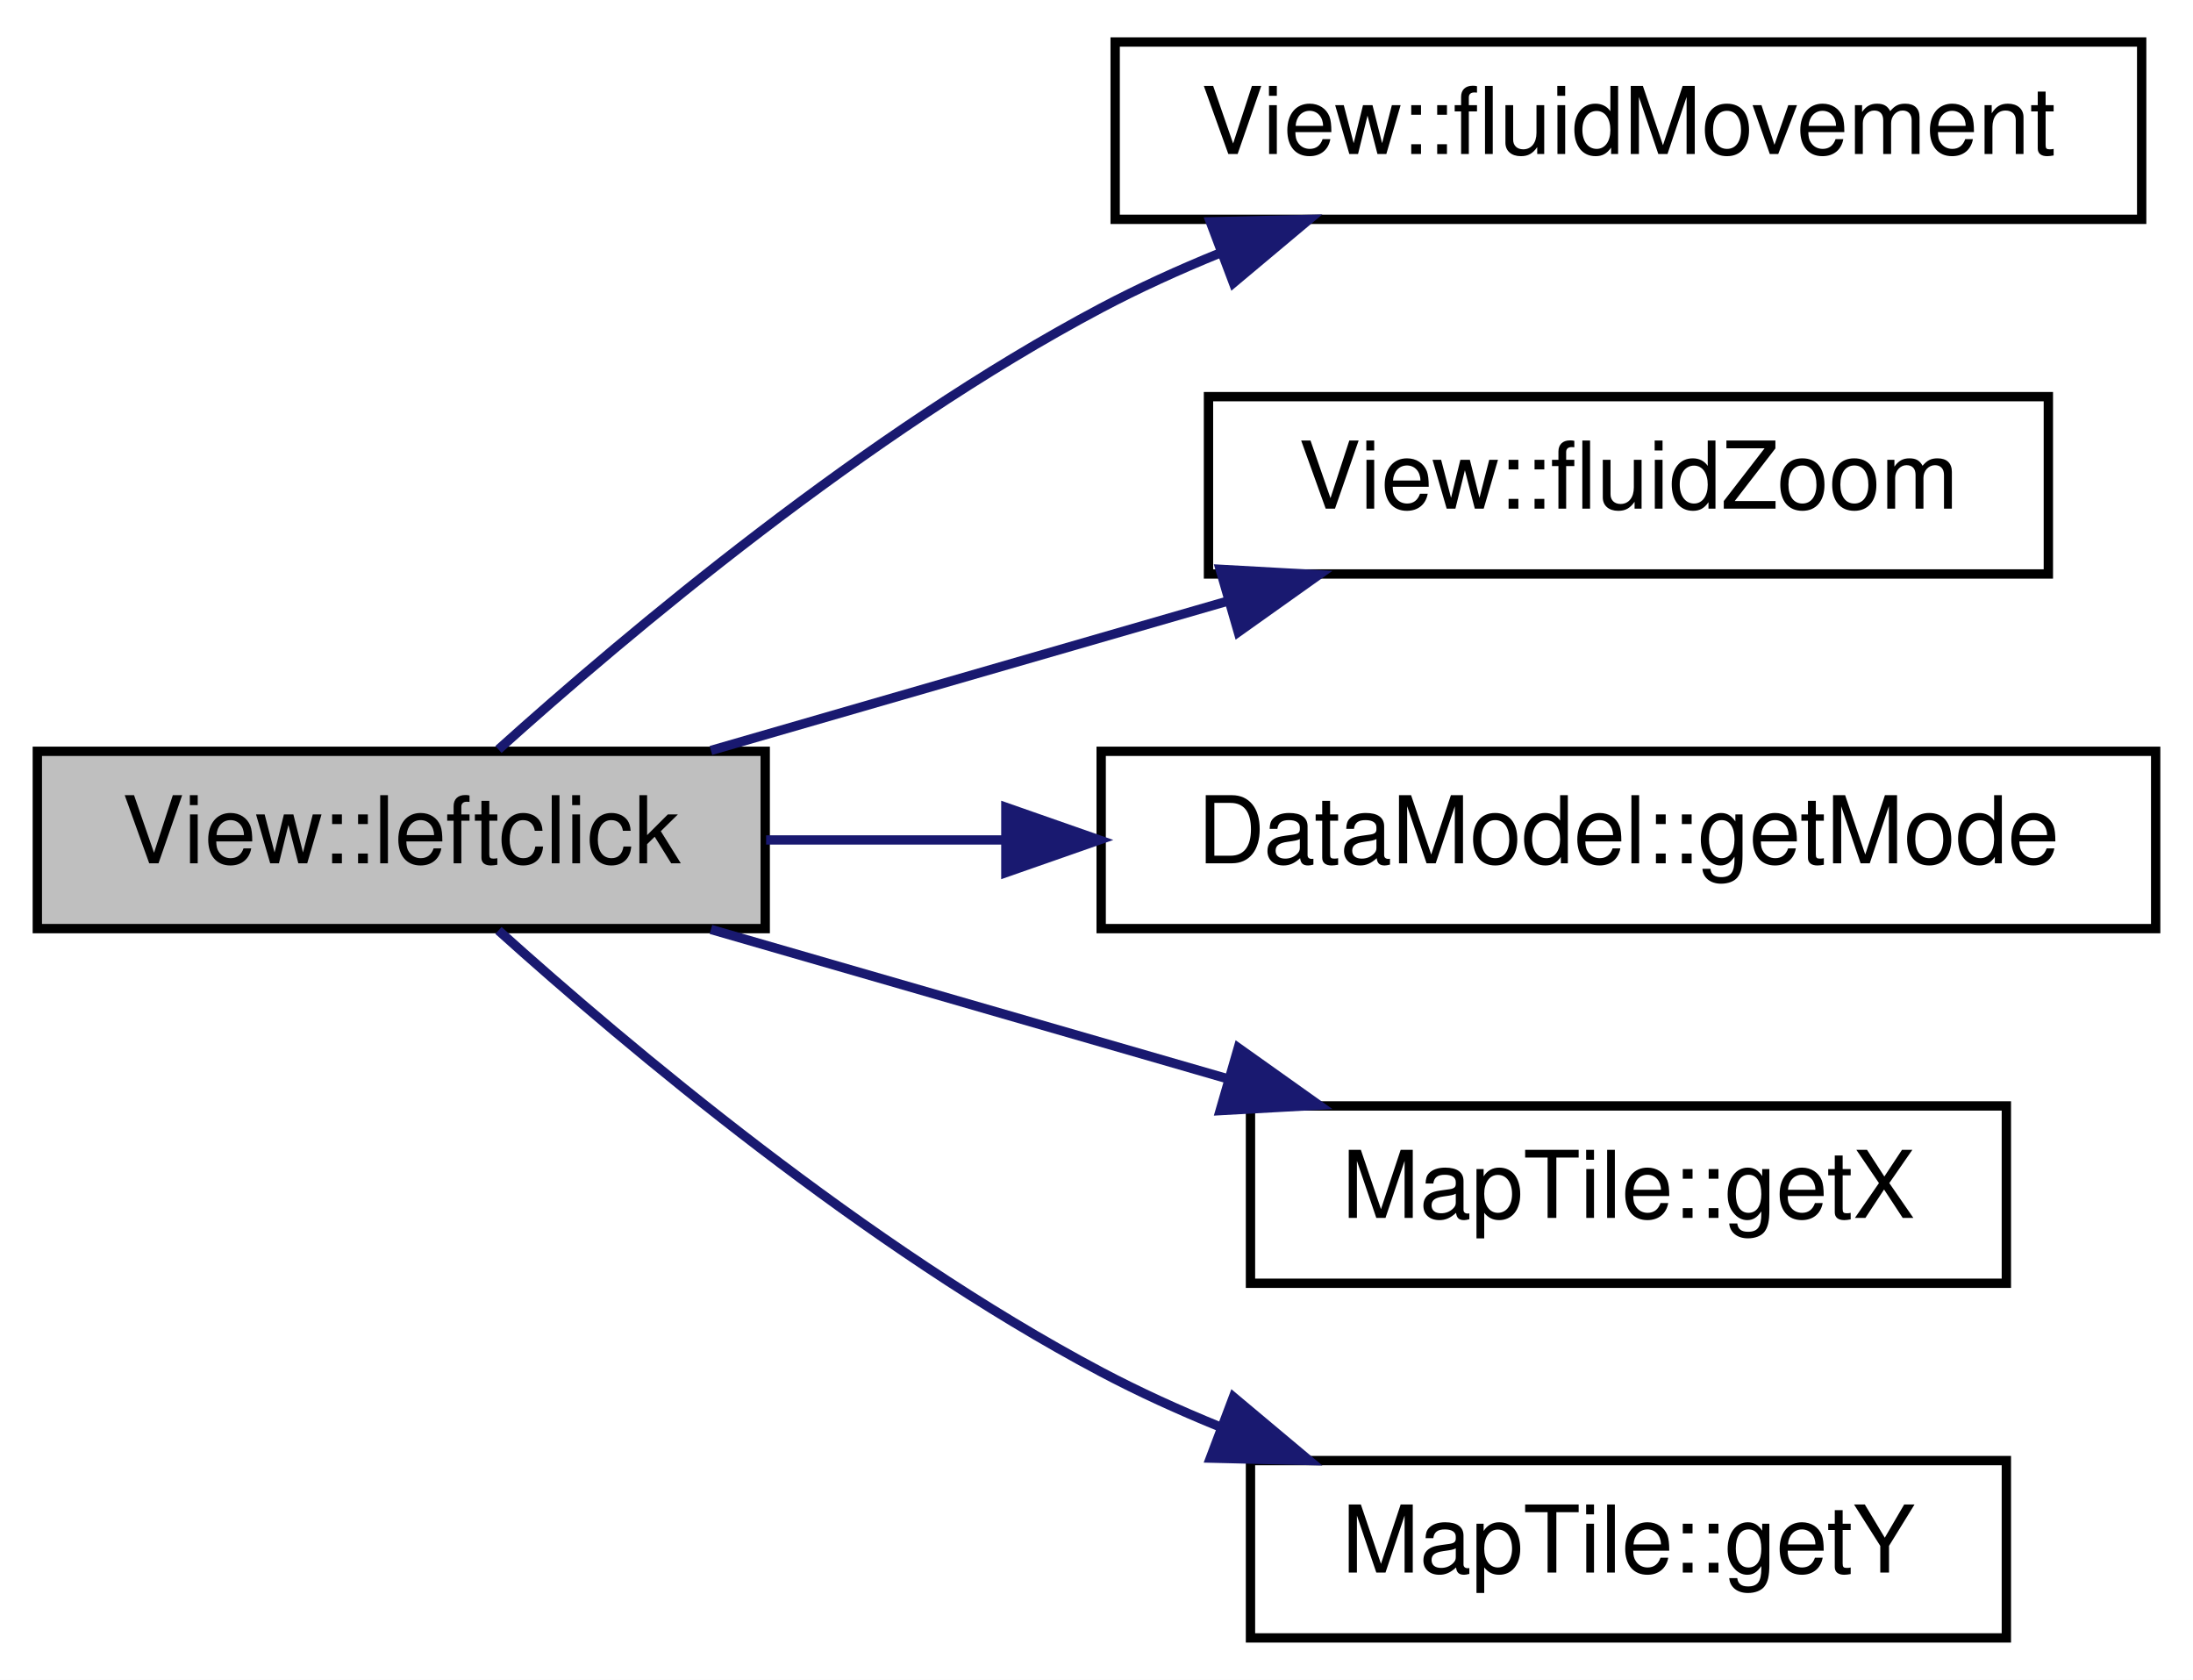
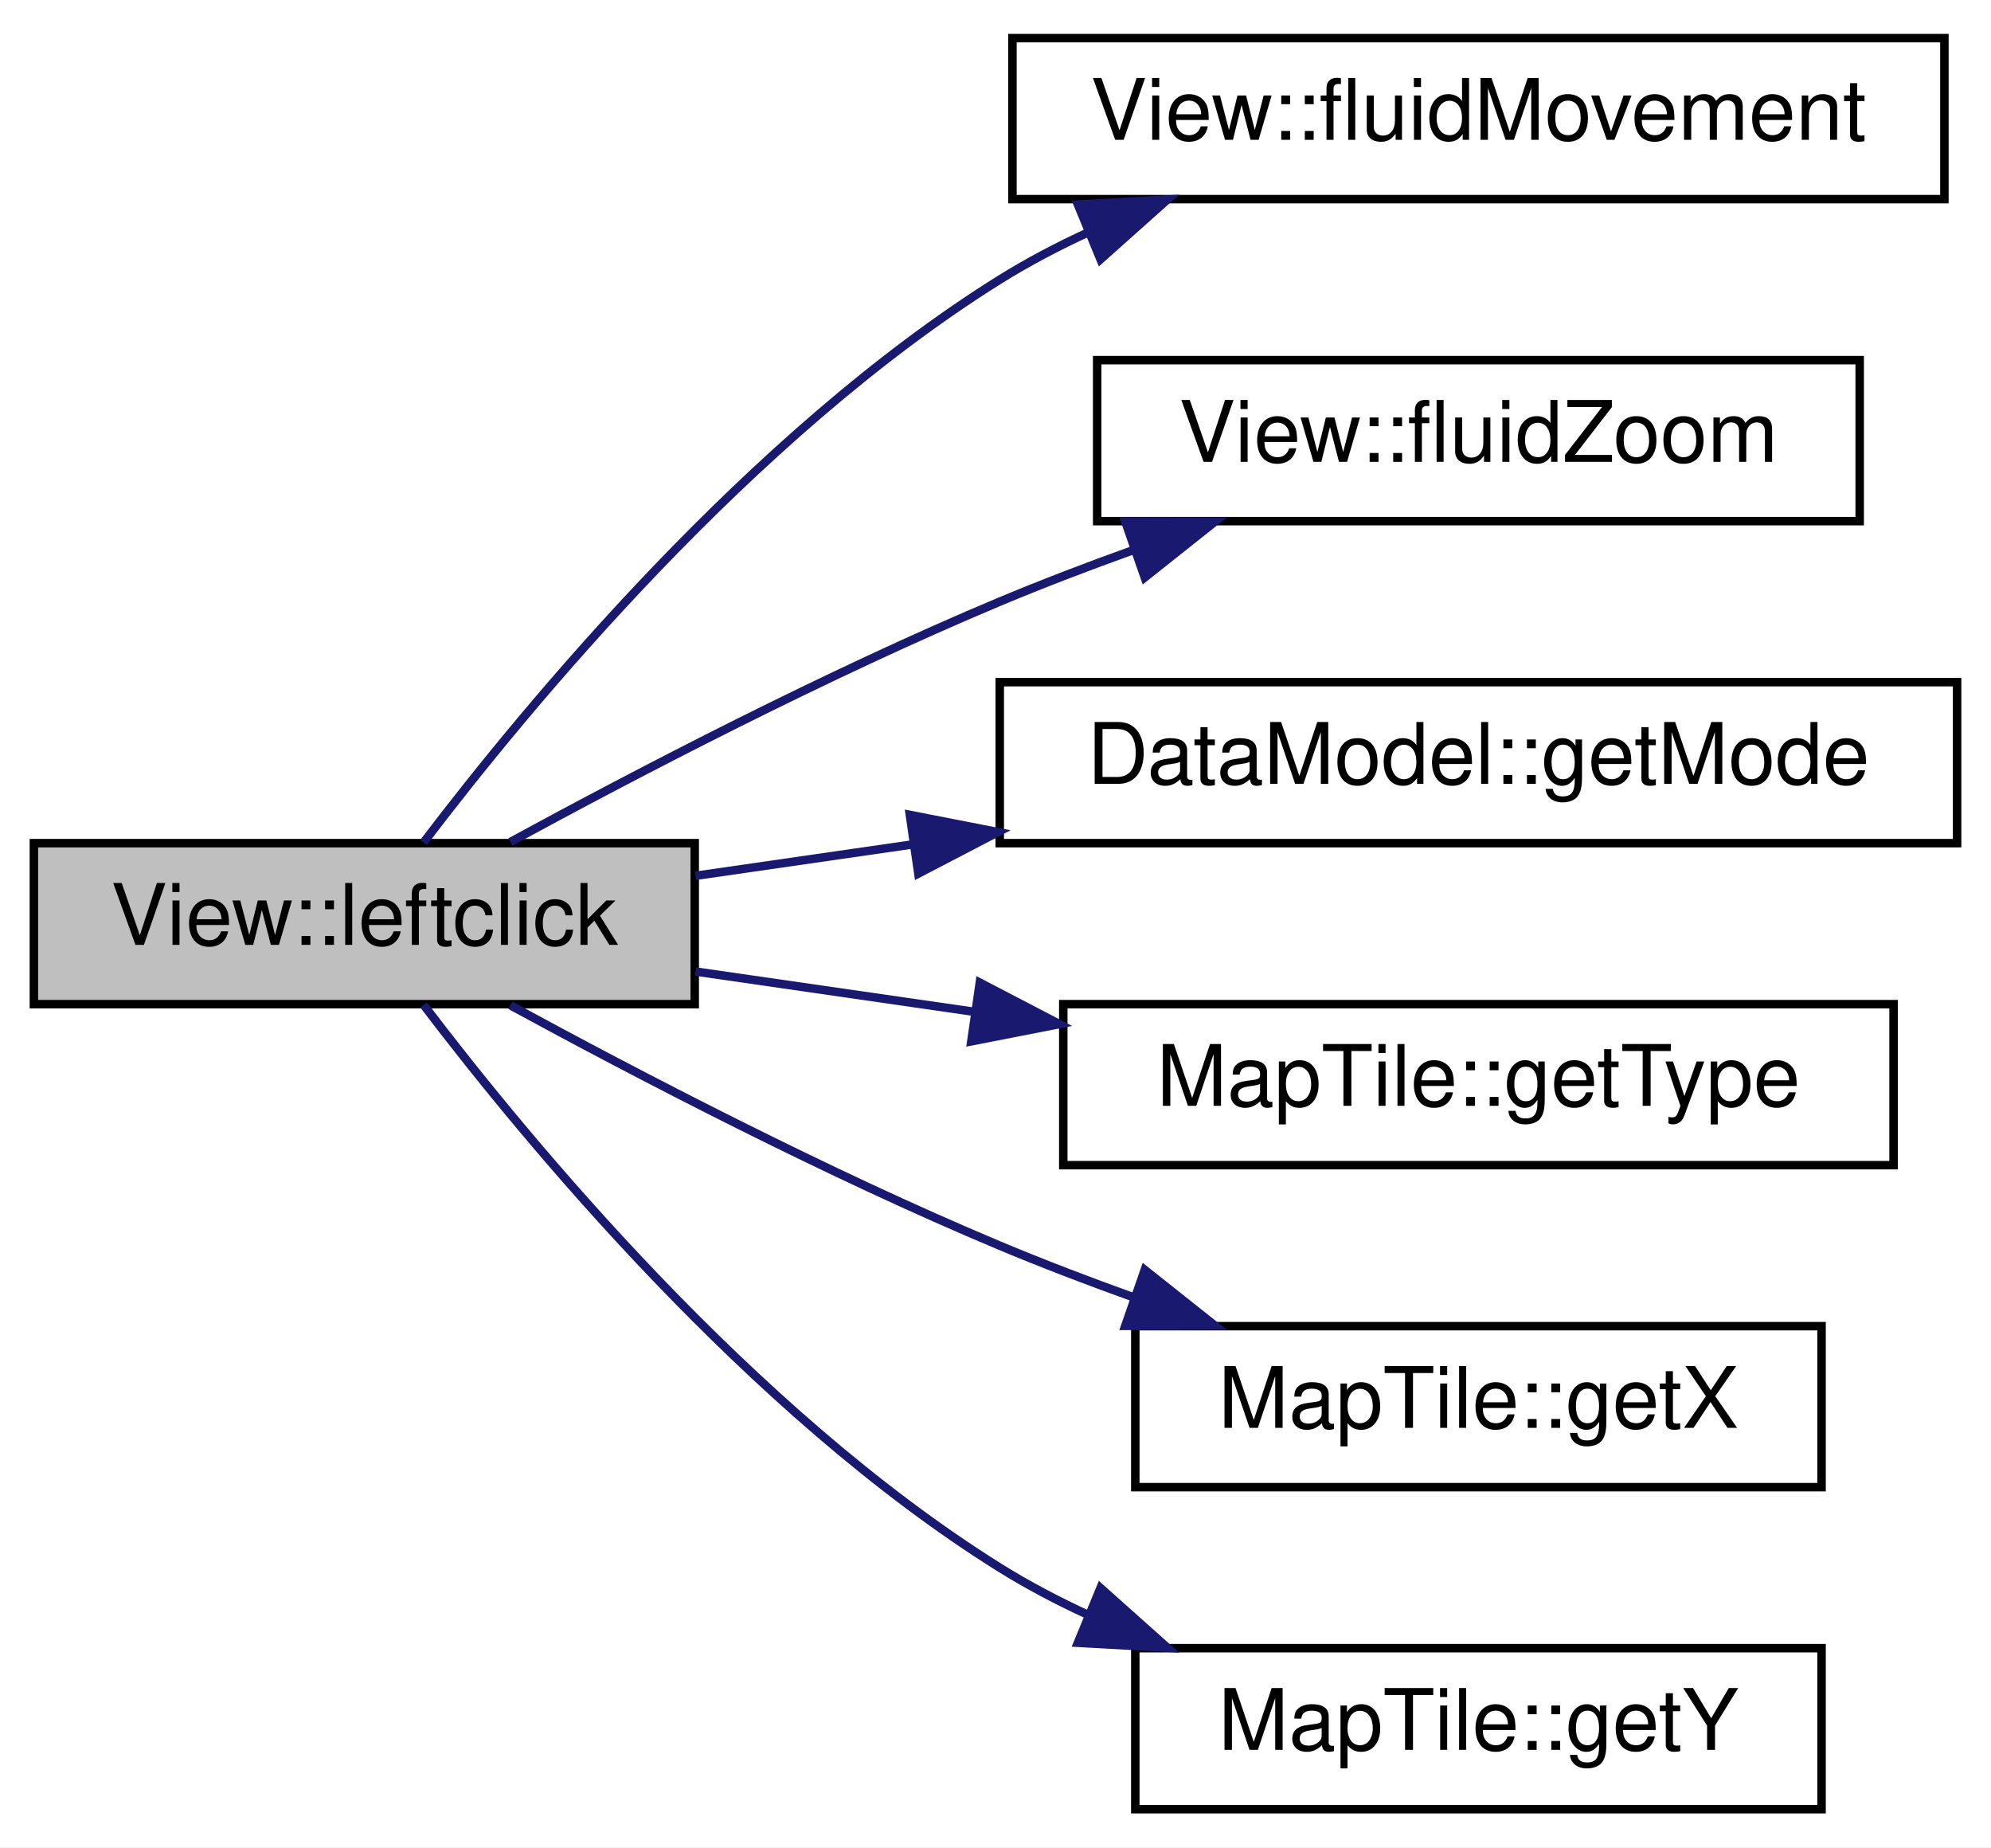
- <svg xmlns="http://www.w3.org/2000/svg" xmlns:xlink="http://www.w3.org/1999/xlink" width="235pt" height="180pt" viewBox="0.00 0.00 235.00 180.00">
-   <g id="graph0" class="graph" transform="scale(1 1) rotate(0) translate(4 176)">
-     <polygon fill="#ffffff" stroke="transparent" points="-4,4 -4,-176 231,-176 231,4 -4,4" />
+ <svg xmlns="http://www.w3.org/2000/svg" xmlns:xlink="http://www.w3.org/1999/xlink" width="235pt" height="218pt" viewBox="0.00 0.00 235.00 218.00">
+   <g id="graph0" class="graph" transform="scale(1 1) rotate(0) translate(4 214)">
+     <polygon fill="#ffffff" stroke="transparent" points="-4,4 -4,-214 231,-214 231,4 -4,4" />
    <g id="node1" class="node">
      <g id="a_node1">
        <a xlink:title="View::leftclick Führt einen Linksklick aus.">
-           <polygon fill="#bfbfbf" stroke="#000000" points="0,-76.5 0,-95.5 78,-95.5 78,-76.5 0,-76.5" />
-           <text text-anchor="middle" x="39" y="-83.5" font-family="Helvetica,sans-Serif" font-size="10.00" fill="#000000">View::leftclick</text>
+           <polygon fill="#bfbfbf" stroke="#000000" points="0,-95.5 0,-114.5 78,-114.5 78,-95.5 0,-95.5" />
+           <text text-anchor="middle" x="39" y="-102.5" font-family="Helvetica,sans-Serif" font-size="10.00" fill="#000000">View::leftclick</text>
        </a>
      </g>
    </g>
    <g id="node2" class="node">
      <g id="a_node2">
        <a xlink:href="classView.html#a5b3625ec64bc9d2432cc09d33e6879f1" target="_top" xlink:title="View::fluidMovement Verschiebt die Karte animiert an zu einer absoluten Koordinate.">
-           <polygon fill="#ffffff" stroke="#000000" points="115.5,-152.5 115.5,-171.5 225.5,-171.5 225.5,-152.5 115.5,-152.5" />
-           <text text-anchor="middle" x="170.5" y="-159.5" font-family="Helvetica,sans-Serif" font-size="10.00" fill="#000000">View::fluidMovement</text>
+           <polygon fill="#ffffff" stroke="#000000" points="115.5,-190.5 115.5,-209.5 225.5,-209.5 225.5,-190.5 115.5,-190.5" />
+           <text text-anchor="middle" x="170.5" y="-197.5" font-family="Helvetica,sans-Serif" font-size="10.00" fill="#000000">View::fluidMovement</text>
        </a>
      </g>
    </g>
    <g id="edge1" class="edge">
-       <path fill="none" stroke="#191970" d="M49.415,-95.698C63.242,-108.134 88.853,-129.679 114,-143 118.018,-145.128 122.321,-147.086 126.693,-148.869" />
-       <polygon fill="#191970" stroke="#191970" points="125.699,-152.234 136.29,-152.49 128.17,-145.685 125.699,-152.234" />
+       <path fill="none" stroke="#191970" d="M46,-114.586C58.131,-130.55 84.597,-162.639 114,-181 117.312,-183.068 120.876,-184.94 124.544,-186.627" />
+       <polygon fill="#191970" stroke="#191970" points="123.218,-189.866 133.796,-190.451 125.891,-183.397 123.218,-189.866" />
    </g>
    <g id="node3" class="node">
      <g id="a_node3">
        <a xlink:href="classView.html#a33de978d43cde59ae344035ebcb60184" target="_top" xlink:title="View::fluidZoom Startet eine Zoom-Animation. Zuvor muss doAnimations=true gesetzt sein....">
-           <polygon fill="#ffffff" stroke="#000000" points="125.5,-114.5 125.5,-133.5 215.5,-133.5 215.5,-114.5 125.5,-114.5" />
-           <text text-anchor="middle" x="170.5" y="-121.5" font-family="Helvetica,sans-Serif" font-size="10.00" fill="#000000">View::fluidZoom</text>
+           <polygon fill="#ffffff" stroke="#000000" points="125.5,-152.5 125.5,-171.5 215.5,-171.5 215.5,-152.5 125.5,-152.5" />
+           <text text-anchor="middle" x="170.5" y="-159.5" font-family="Helvetica,sans-Serif" font-size="10.00" fill="#000000">View::fluidZoom</text>
        </a>
      </g>
    </g>
    <g id="edge2" class="edge">
-       <path fill="none" stroke="#191970" d="M72.183,-95.589C89.003,-100.449 109.626,-106.409 127.633,-111.613" />
-       <polygon fill="#191970" stroke="#191970" points="126.749,-115 137.328,-114.414 128.692,-108.275 126.749,-115" />
+       <path fill="none" stroke="#191970" d="M56.241,-114.636C71.23,-122.793 93.671,-134.484 114,-143 119.071,-145.124 124.47,-147.185 129.844,-149.117" />
+       <polygon fill="#191970" stroke="#191970" points="128.815,-152.465 139.41,-152.442 131.114,-145.853 128.815,-152.465" />
    </g>
    <g id="node4" class="node">
      <g id="a_node4">
        <a xlink:href="classDataModel.html#a083d84049b068cd355ce6aaa396e7c79" target="_top" xlink:title="DataModel::getMode Gibt den aktuellen Bearbeitungsmodus.">
-           <polygon fill="#ffffff" stroke="#000000" points="114,-76.5 114,-95.5 227,-95.5 227,-76.5 114,-76.5" />
-           <text text-anchor="middle" x="170.5" y="-83.5" font-family="Helvetica,sans-Serif" font-size="10.00" fill="#000000">DataModel::getMode</text>
+           <polygon fill="#ffffff" stroke="#000000" points="114,-114.5 114,-133.5 227,-133.5 227,-114.5 114,-114.5" />
+           <text text-anchor="middle" x="170.5" y="-121.5" font-family="Helvetica,sans-Serif" font-size="10.00" fill="#000000">DataModel::getMode</text>
        </a>
      </g>
    </g>
    <g id="edge3" class="edge">
-       <path fill="none" stroke="#191970" d="M78.098,-86C86.152,-86 94.847,-86 103.571,-86" />
-       <polygon fill="#191970" stroke="#191970" points="103.787,-89.5 113.787,-86 103.787,-82.5 103.787,-89.5" />
+       <path fill="none" stroke="#191970" d="M78.098,-110.649C86.239,-111.826 95.037,-113.097 103.855,-114.371" />
+       <polygon fill="#191970" stroke="#191970" points="103.389,-117.84 113.787,-115.806 104.39,-110.912 103.389,-117.84" />
    </g>
    <g id="node5" class="node">
      <g id="a_node5">
+         <a xlink:href="classMapTile.html#af67fb2b04970d5160e8bdacb05484bac" target="_top" xlink:title="MapTile::getType Liefert den Typ des Quadranten.">
+           <polygon fill="#ffffff" stroke="#000000" points="121.5,-76.5 121.5,-95.5 219.5,-95.5 219.5,-76.5 121.5,-76.5" />
+           <text text-anchor="middle" x="170.5" y="-83.5" font-family="Helvetica,sans-Serif" font-size="10.00" fill="#000000">MapTile::getType</text>
+         </a>
+       </g>
+     </g>
+     <g id="edge4" class="edge">
+       <path fill="none" stroke="#191970" d="M78.098,-99.351C88.416,-97.86 99.787,-96.217 110.921,-94.608" />
+       <polygon fill="#191970" stroke="#191970" points="111.645,-98.04 121.042,-93.146 110.644,-91.112 111.645,-98.04" />
+     </g>
+     <g id="node6" class="node">
+       <g id="a_node6">
        <a xlink:href="classMapTile.html#aaee6fda415f2a6ff305f48d342a8a47b" target="_top" xlink:title="MapTile::getX.">
          <polygon fill="#ffffff" stroke="#000000" points="130,-38.5 130,-57.5 211,-57.5 211,-38.5 130,-38.5" />
          <text text-anchor="middle" x="170.5" y="-45.5" font-family="Helvetica,sans-Serif" font-size="10.00" fill="#000000">MapTile::getX</text>
        </a>
      </g>
    </g>
-     <g id="edge4" class="edge">
-       <path fill="none" stroke="#191970" d="M72.183,-76.411C89.003,-71.551 109.626,-65.591 127.633,-60.387" />
-       <polygon fill="#191970" stroke="#191970" points="128.692,-63.725 137.328,-57.586 126.749,-57 128.692,-63.725" />
+     <g id="edge5" class="edge">
+       <path fill="none" stroke="#191970" d="M56.241,-95.364C71.23,-87.207 93.671,-75.516 114,-67 119.071,-64.876 124.47,-62.815 129.844,-60.883" />
+       <polygon fill="#191970" stroke="#191970" points="131.114,-64.147 139.41,-57.558 128.815,-57.535 131.114,-64.147" />
    </g>
-     <g id="node6" class="node">
-       <g id="a_node6">
+     <g id="node7" class="node">
+       <g id="a_node7">
        <a xlink:href="classMapTile.html#a27013c9d383c819e1af233e551f63bbf" target="_top" xlink:title="MapTile::getY.">
          <polygon fill="#ffffff" stroke="#000000" points="130,-.5 130,-19.5 211,-19.5 211,-.5 130,-.5" />
          <text text-anchor="middle" x="170.5" y="-7.5" font-family="Helvetica,sans-Serif" font-size="10.00" fill="#000000">MapTile::getY</text>
        </a>
      </g>
    </g>
-     <g id="edge5" class="edge">
-       <path fill="none" stroke="#191970" d="M49.415,-76.302C63.242,-63.866 88.853,-42.321 114,-29 118.018,-26.872 122.321,-24.914 126.693,-23.131" />
-       <polygon fill="#191970" stroke="#191970" points="128.17,-26.315 136.29,-19.51 125.699,-19.766 128.17,-26.315" />
+     <g id="edge6" class="edge">
+       <path fill="none" stroke="#191970" d="M46,-95.414C58.131,-79.45 84.597,-47.361 114,-29 117.312,-26.932 120.876,-25.06 124.544,-23.373" />
+       <polygon fill="#191970" stroke="#191970" points="125.891,-26.603 133.796,-19.549 123.218,-20.134 125.891,-26.603" />
    </g>
  </g>
</svg>
